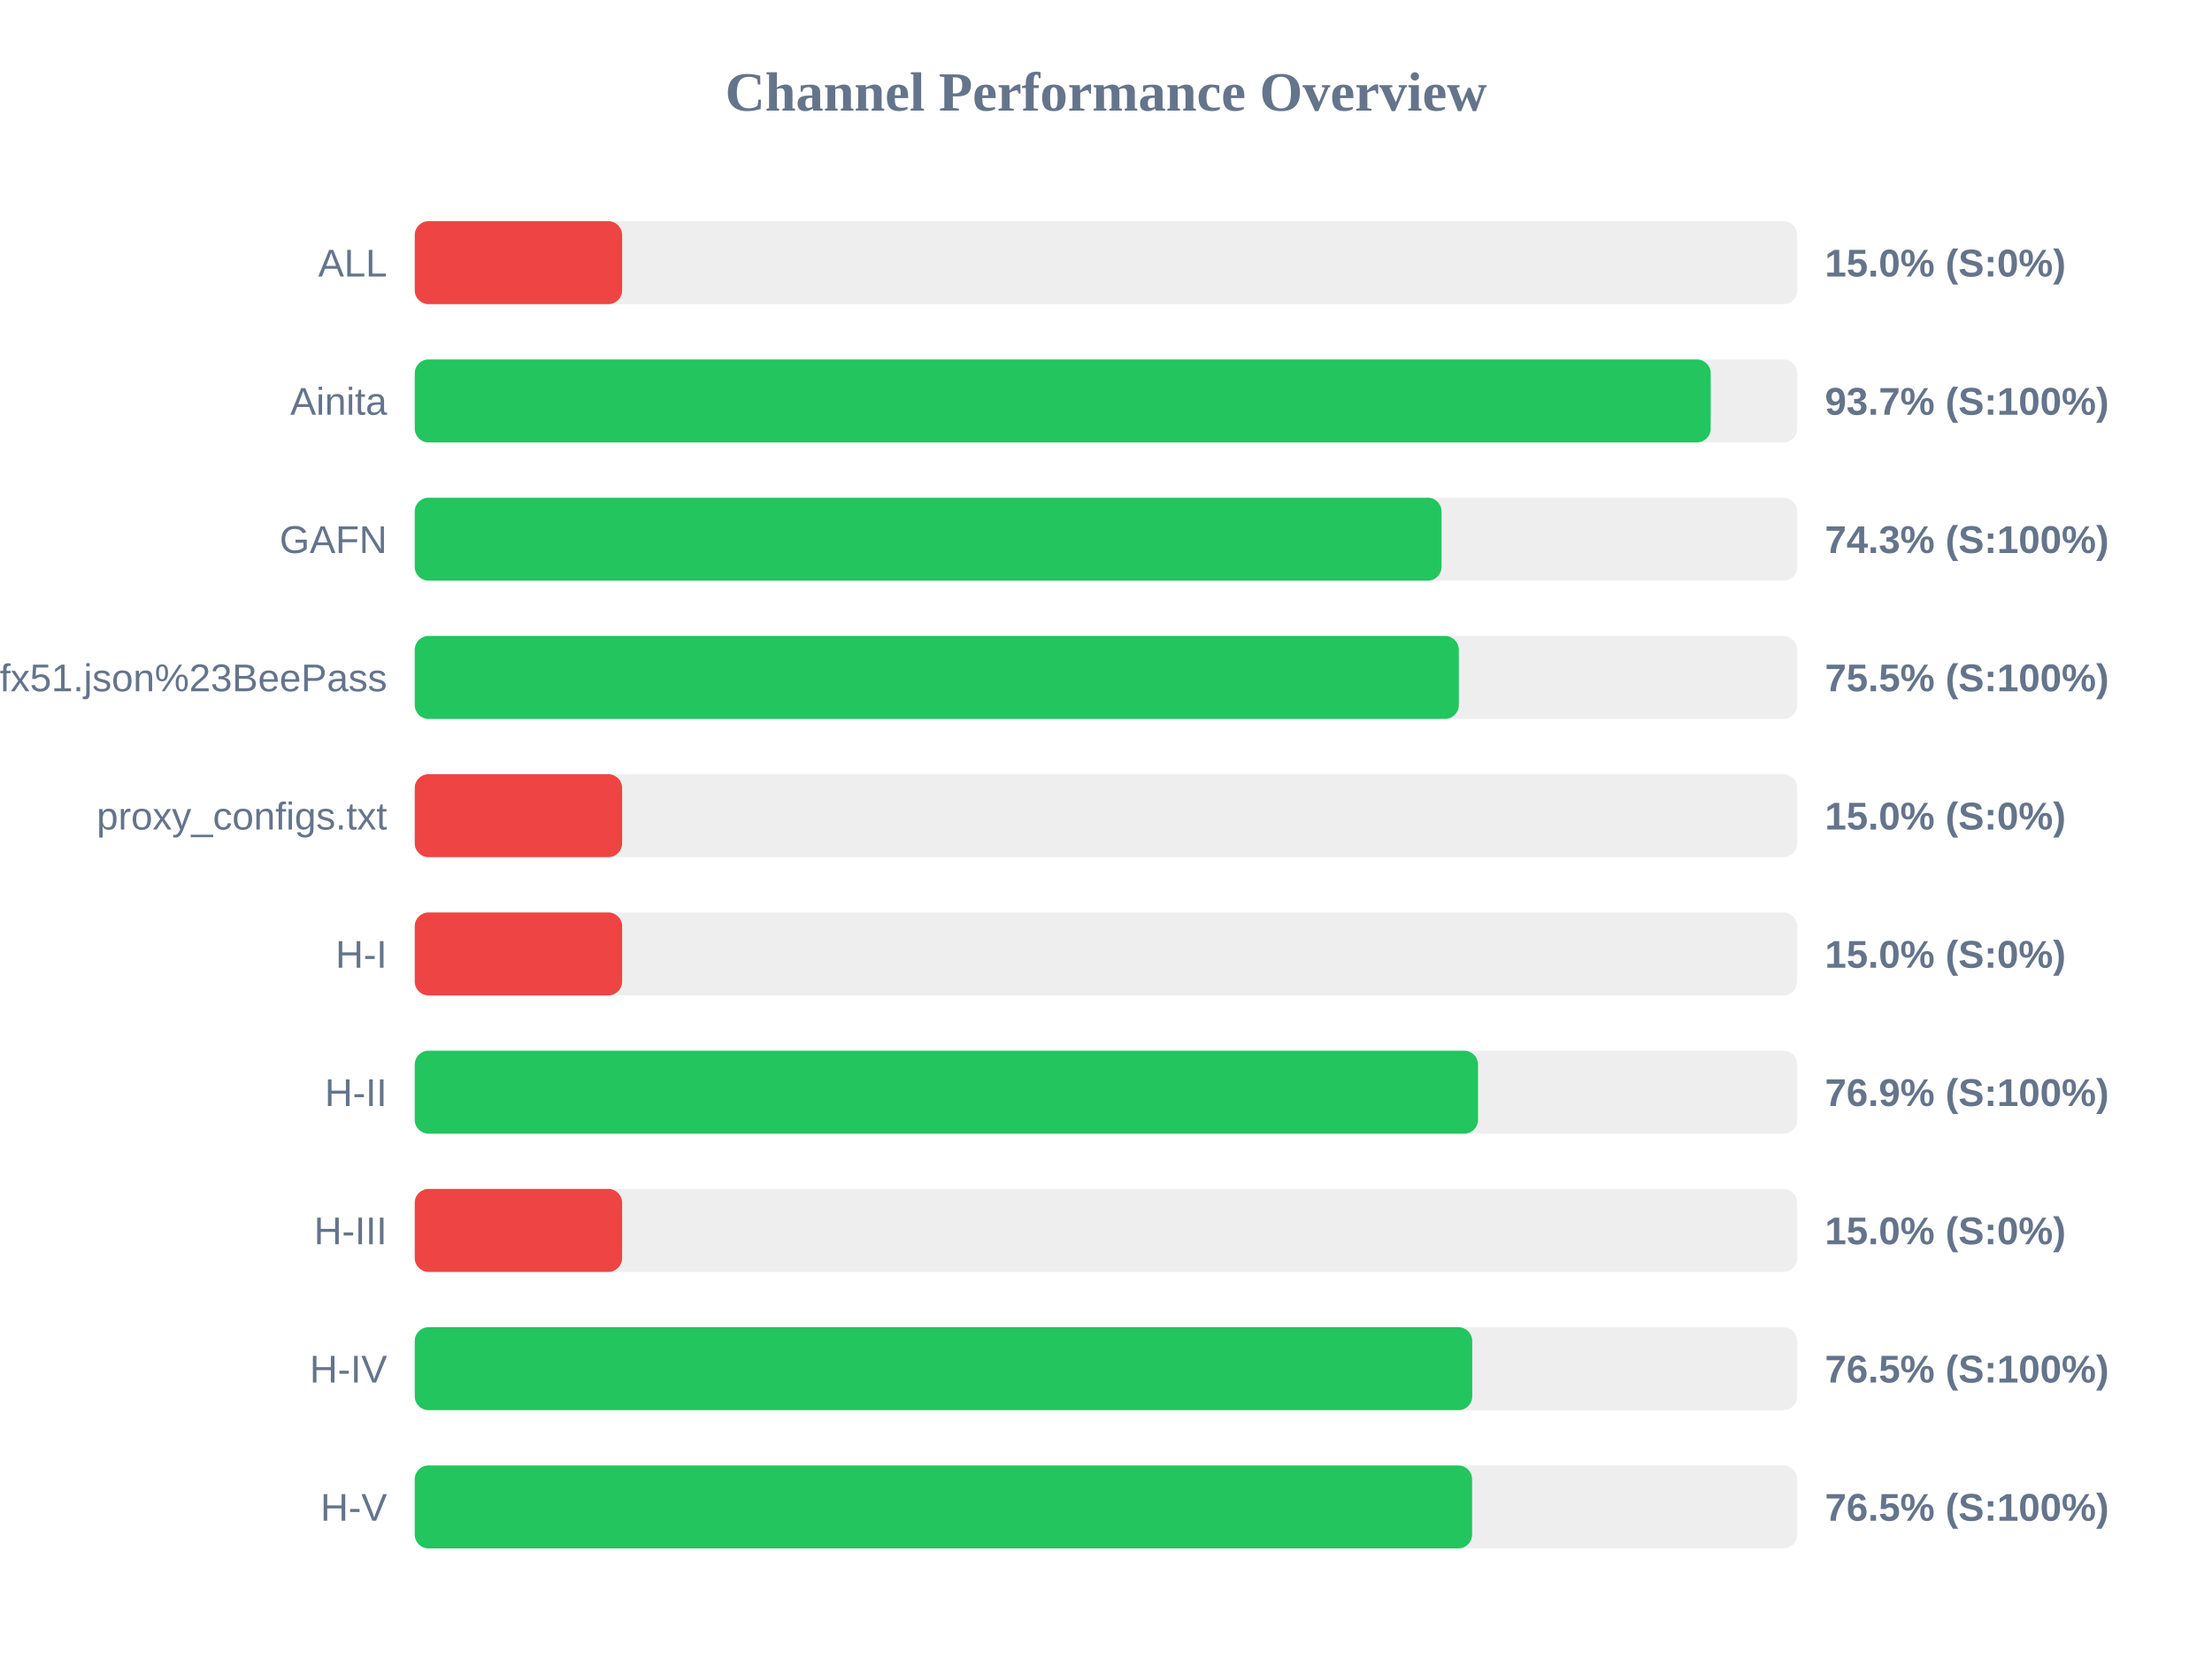
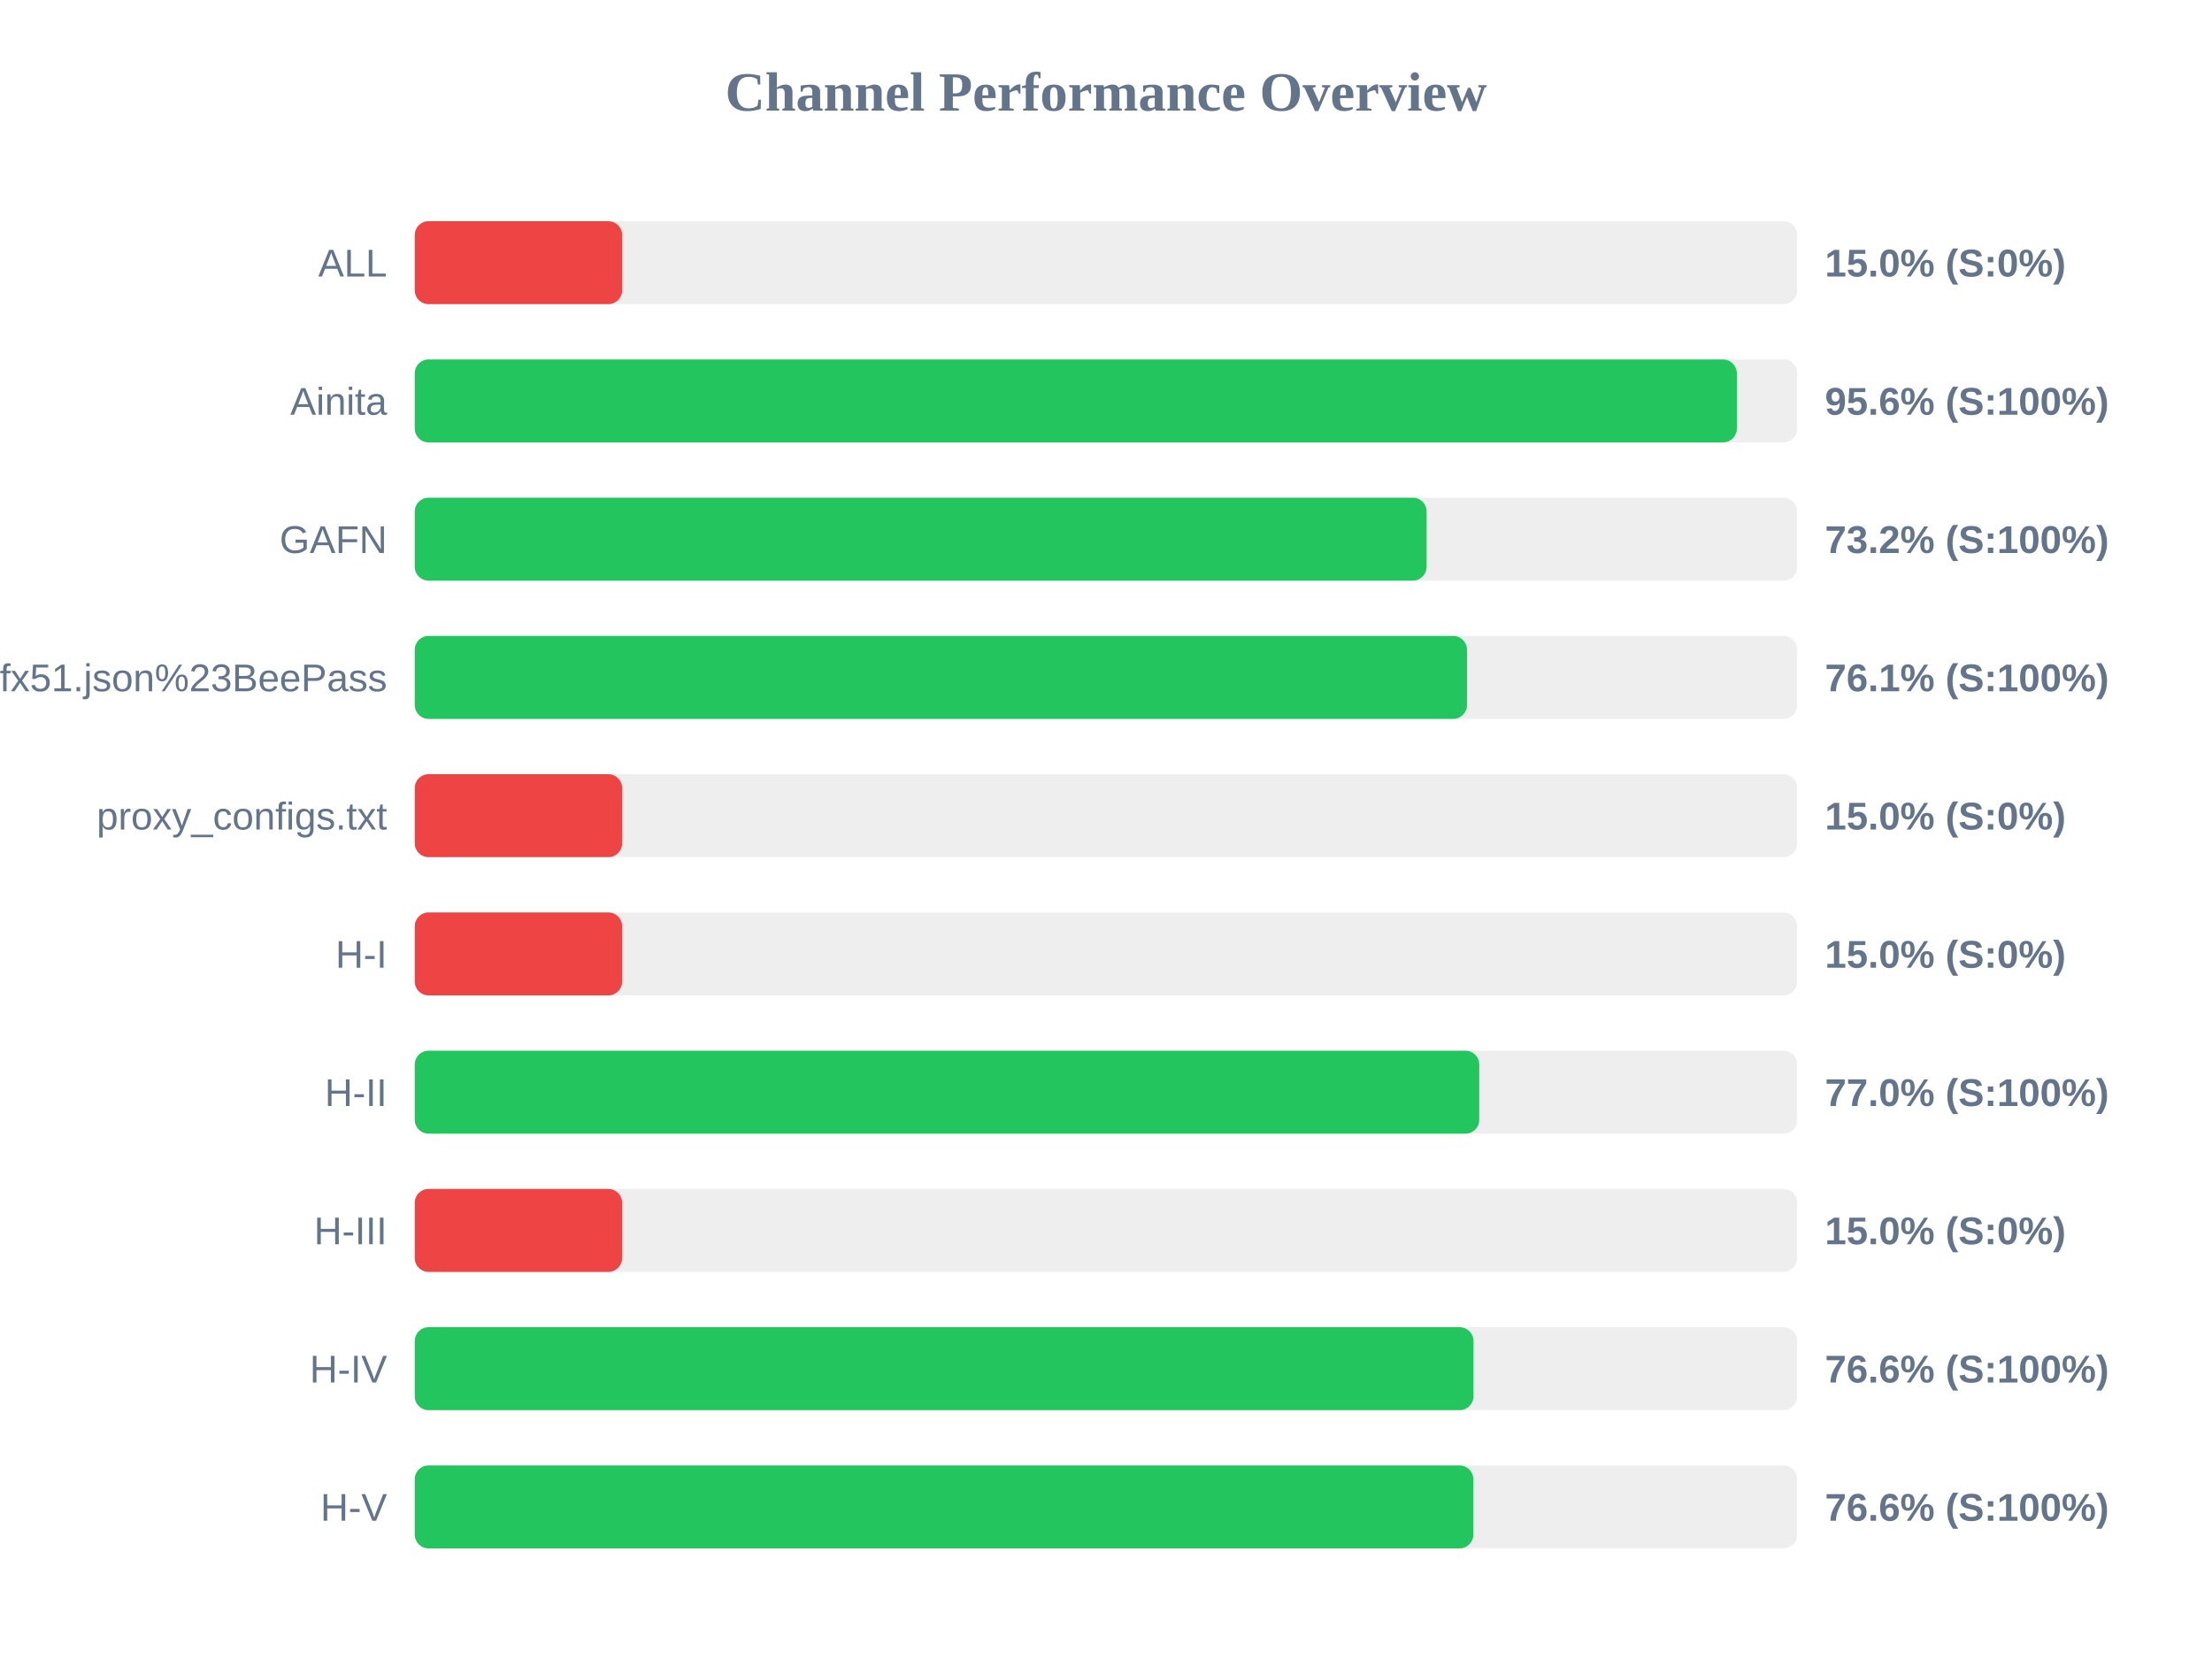
<svg xmlns="http://www.w3.org/2000/svg" width="800" height="600" version="1.1">
  <style>
        .row { font: 14px Arial; fill: #64748b; }
        .score { font: bold 14px Arial; fill: #64748b; }
    </style>
  <text x="400" y="40" text-anchor="middle" font-size="20px" font-weight="bold" fill="#64748b">Channel Performance Overview</text>
  <rect x="150" y="80" width="500" height="30" fill="#eee" rx="5" />
  <rect x="150" y="80" width="75.0" height="30" fill="#ef4444" rx="5" />
  <text x="140" y="100" text-anchor="end" class="row">ALL</text>
  <text x="660" y="100" text-anchor="start" class="score">15.0% (S:0%)</text>
  <rect x="150" y="130" width="500" height="30" fill="#eee" rx="5" />
-   <rect x="150" y="130" width="468.7" height="30" fill="#22c55e" rx="5" />
+   <rect x="150" y="130" width="478.15" height="30" fill="#22c55e" rx="5" />
  <text x="140" y="150" text-anchor="end" class="row">Ainita</text>
-   <text x="660" y="150" text-anchor="start" class="score">93.7% (S:100%)</text>
+   <text x="660" y="150" text-anchor="start" class="score">95.6% (S:100%)</text>
  <rect x="150" y="180" width="500" height="30" fill="#eee" rx="5" />
-   <rect x="150" y="180" width="371.35" height="30" fill="#22c55e" rx="5" />
+   <rect x="150" y="180" width="365.95" height="30" fill="#22c55e" rx="5" />
  <text x="140" y="200" text-anchor="end" class="row">GAFN</text>
-   <text x="660" y="200" text-anchor="start" class="score">74.3% (S:100%)</text>
+   <text x="660" y="200" text-anchor="start" class="score">73.2% (S:100%)</text>
  <rect x="150" y="230" width="500" height="30" fill="#eee" rx="5" />
-   <rect x="150" y="230" width="377.6" height="30" fill="#22c55e" rx="5" />
+   <rect x="150" y="230" width="380.55" height="30" fill="#22c55e" rx="5" />
  <text x="140" y="250" text-anchor="end" class="row">sub?s=ssconf%3A%2F%2Fs3.amazonaws.com%2Fbeedynconprd%2Fzf38bv6oxi1nv3wfkpmxyfl8yj5fargza3foantoalu16vznl0ckxx7bgf1ufx51.json%23BeePass</text>
-   <text x="660" y="250" text-anchor="start" class="score">75.5% (S:100%)</text>
+   <text x="660" y="250" text-anchor="start" class="score">76.1% (S:100%)</text>
  <rect x="150" y="280" width="500" height="30" fill="#eee" rx="5" />
  <rect x="150" y="280" width="75.0" height="30" fill="#ef4444" rx="5" />
  <text x="140" y="300" text-anchor="end" class="row">proxy_configs.txt</text>
  <text x="660" y="300" text-anchor="start" class="score">15.0% (S:0%)</text>
  <rect x="150" y="330" width="500" height="30" fill="#eee" rx="5" />
  <rect x="150" y="330" width="75.0" height="30" fill="#ef4444" rx="5" />
  <text x="140" y="350" text-anchor="end" class="row">H-I</text>
  <text x="660" y="350" text-anchor="start" class="score">15.0% (S:0%)</text>
  <rect x="150" y="380" width="500" height="30" fill="#eee" rx="5" />
-   <rect x="150" y="380" width="384.55" height="30" fill="#22c55e" rx="5" />
+   <rect x="150" y="380" width="385.0" height="30" fill="#22c55e" rx="5" />
  <text x="140" y="400" text-anchor="end" class="row">H-II</text>
-   <text x="660" y="400" text-anchor="start" class="score">76.9% (S:100%)</text>
+   <text x="660" y="400" text-anchor="start" class="score">77.0% (S:100%)</text>
  <rect x="150" y="430" width="500" height="30" fill="#eee" rx="5" />
  <rect x="150" y="430" width="75.0" height="30" fill="#ef4444" rx="5" />
  <text x="140" y="450" text-anchor="end" class="row">H-III</text>
  <text x="660" y="450" text-anchor="start" class="score">15.0% (S:0%)</text>
  <rect x="150" y="480" width="500" height="30" fill="#eee" rx="5" />
-   <rect x="150" y="480" width="382.45" height="30" fill="#22c55e" rx="5" />
+   <rect x="150" y="480" width="382.9" height="30" fill="#22c55e" rx="5" />
  <text x="140" y="500" text-anchor="end" class="row">H-IV</text>
-   <text x="660" y="500" text-anchor="start" class="score">76.5% (S:100%)</text>
+   <text x="660" y="500" text-anchor="start" class="score">76.6% (S:100%)</text>
  <rect x="150" y="530" width="500" height="30" fill="#eee" rx="5" />
-   <rect x="150" y="530" width="382.4" height="30" fill="#22c55e" rx="5" />
+   <rect x="150" y="530" width="382.85" height="30" fill="#22c55e" rx="5" />
  <text x="140" y="550" text-anchor="end" class="row">H-V</text>
-   <text x="660" y="550" text-anchor="start" class="score">76.5% (S:100%)</text>
+   <text x="660" y="550" text-anchor="start" class="score">76.6% (S:100%)</text>
</svg>
